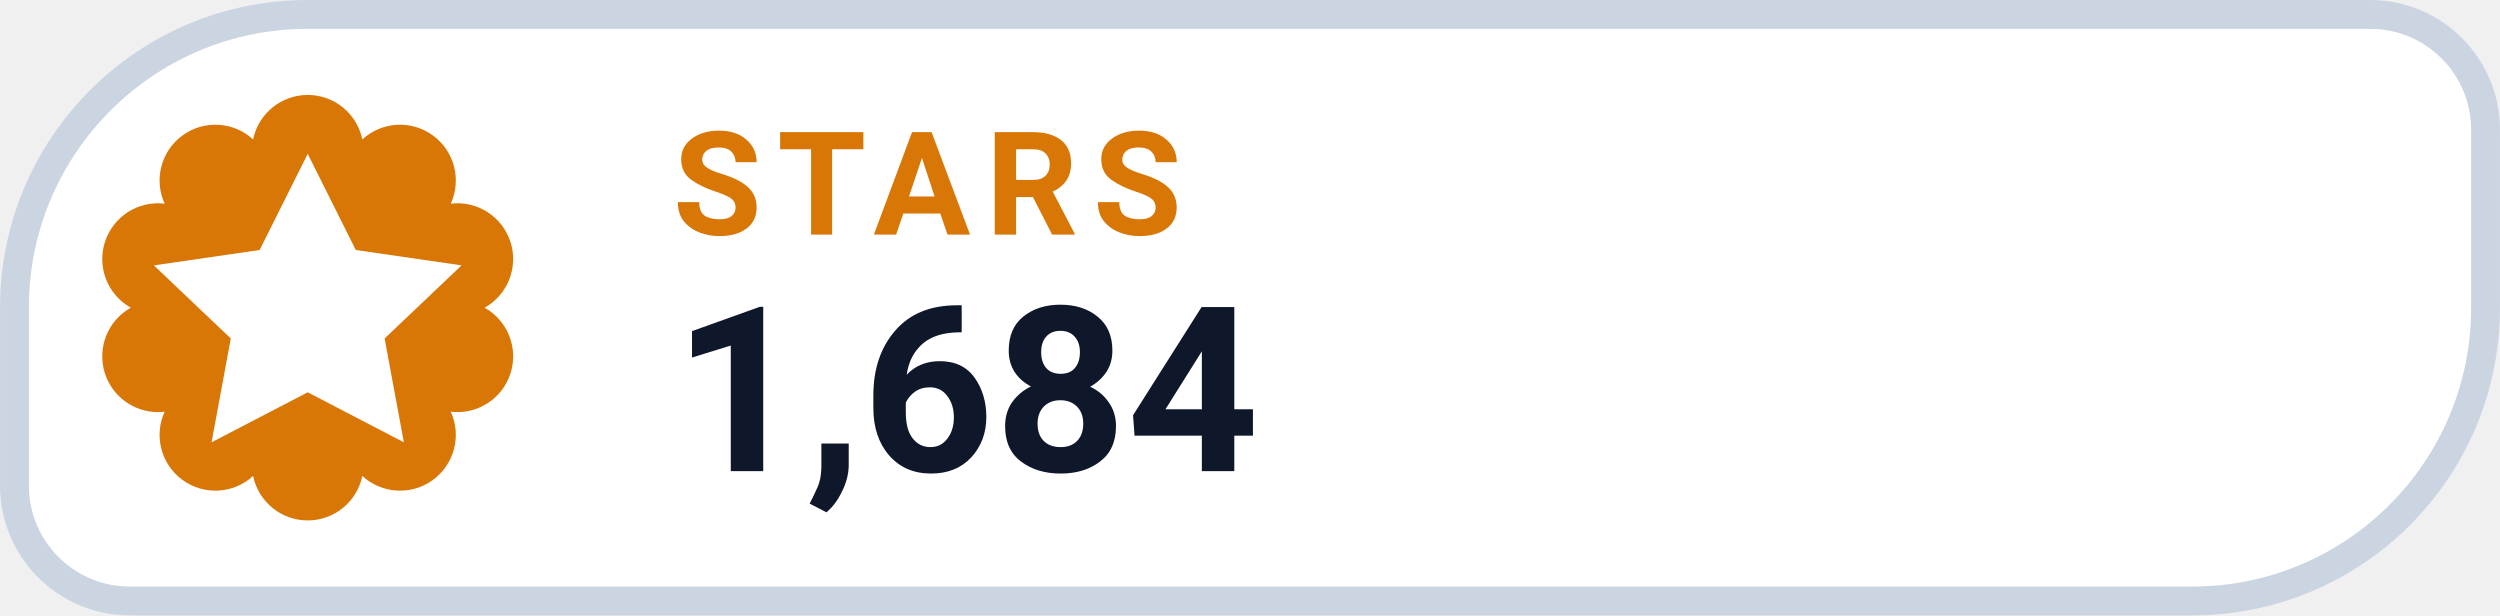
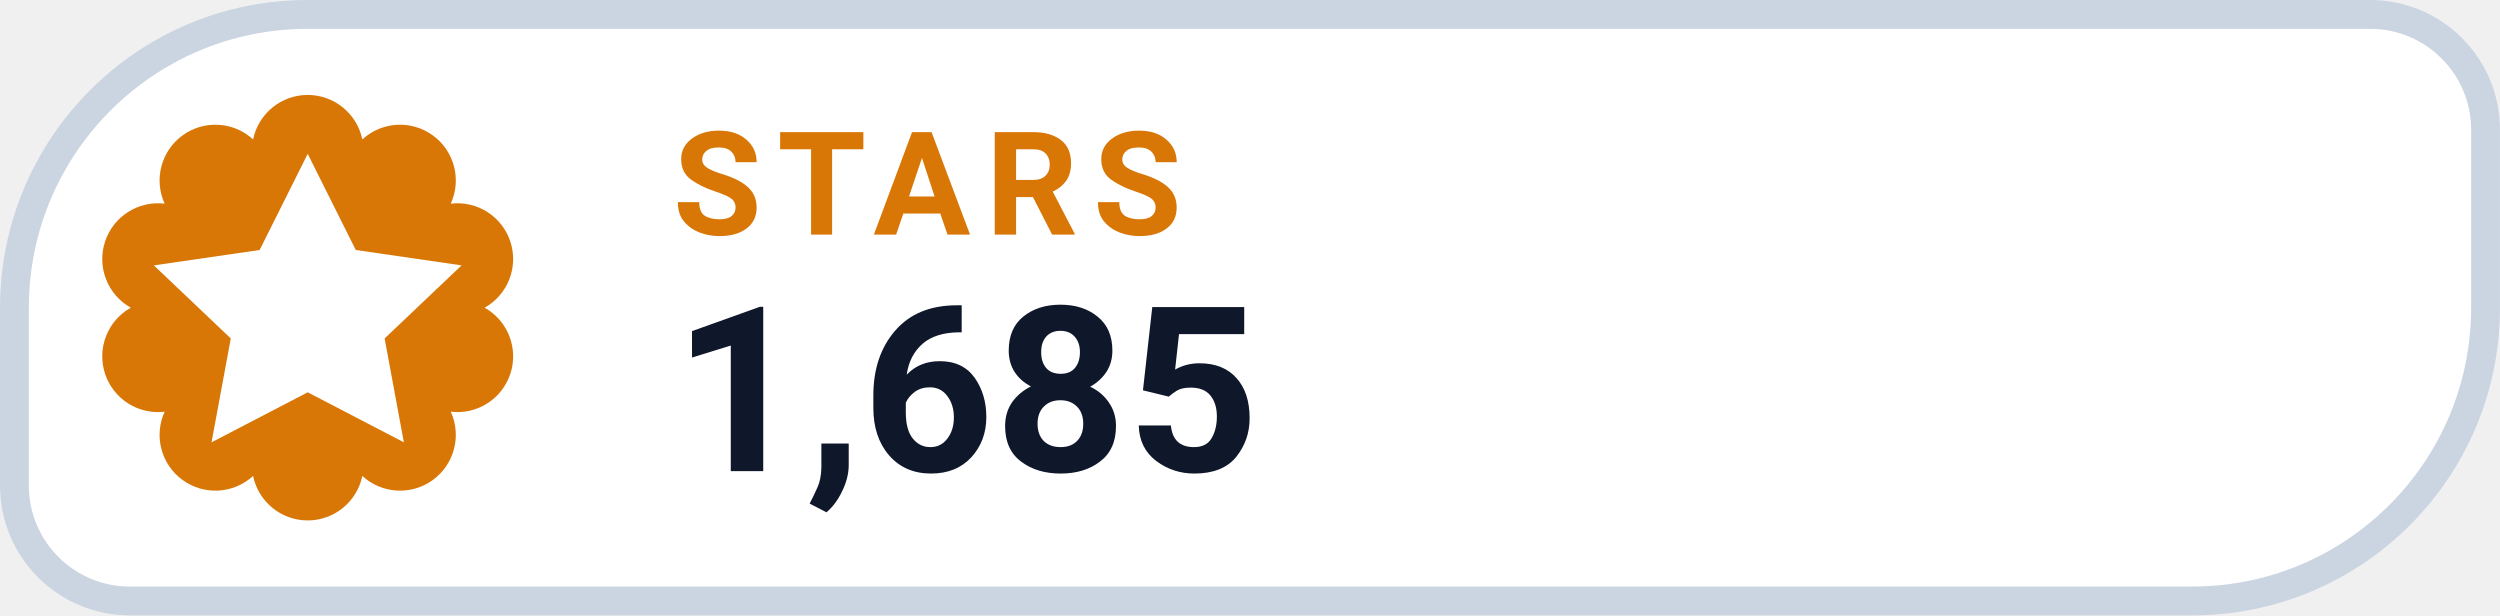
- <svg xmlns="http://www.w3.org/2000/svg" width="126" height="31.015" viewBox="0 0 130 32" role="img" aria-label="STARS 1,684">
+ <svg xmlns="http://www.w3.org/2000/svg" width="126" height="31.015" viewBox="0 0 130 32" role="img" aria-label="STARS 1,685">
  <path d="M 16.00 0.75 H 123.25 A 6.00 6.00 0 0 1 129.25 6.75 V 16.00 A 15.25 15.25 0 0 1 114.00 31.25 H 6.75 A 6.00 6.00 0 0 1 0.75 25.25 V 16.00 A 15.25 15.25 0 0 1 16.00 0.75 Z" fill="#FFFFFF" stroke="#CBD5E1" stroke-width="1.5" />
  <path d="M 13.16 7.25 A 2.90 2.90 0 0 1 18.84 7.25 A 2.90 2.90 0 0 1 23.44 10.59 A 2.90 2.90 0 0 1 25.20 16.00 A 2.90 2.90 0 0 1 23.44 21.41 A 2.90 2.90 0 0 1 18.84 24.75 A 2.90 2.90 0 0 1 13.16 24.75 A 2.90 2.90 0 0 1 8.56 21.41 A 2.90 2.90 0 0 1 6.80 16.00 A 2.90 2.90 0 0 1 8.56 10.59 A 2.90 2.90 0 0 1 13.16 7.25 Z" fill="#D97706" />
  <g transform="translate(16 16)" style="color:#FFFFFF;">
    <path d="M0 -8 l2.5 5 5.5 .8 -4 3.8 1 5.4 -5 -2.6 -5 2.6 1 -5.4 -4 -3.8 5.5 -.8 Z" fill="currentColor" />
  </g>
  <text x="35" y="12.2" fill="#D97706" font-family="-apple-system,BlinkMacSystemFont,'Segoe UI',Roboto,Helvetica,Arial,sans-serif" font-size="7.5" font-weight="700" letter-spacing=".8">STARS</text>
-   <text x="35" y="24.5" fill="#0F172A" font-family="-apple-system,BlinkMacSystemFont,'Segoe UI',Roboto,Helvetica,Arial,sans-serif" font-size="12" font-weight="750">1,684</text>
+   <text x="35" y="24.5" fill="#0F172A" font-family="-apple-system,BlinkMacSystemFont,'Segoe UI',Roboto,Helvetica,Arial,sans-serif" font-size="12" font-weight="750">1,685</text>
</svg>
